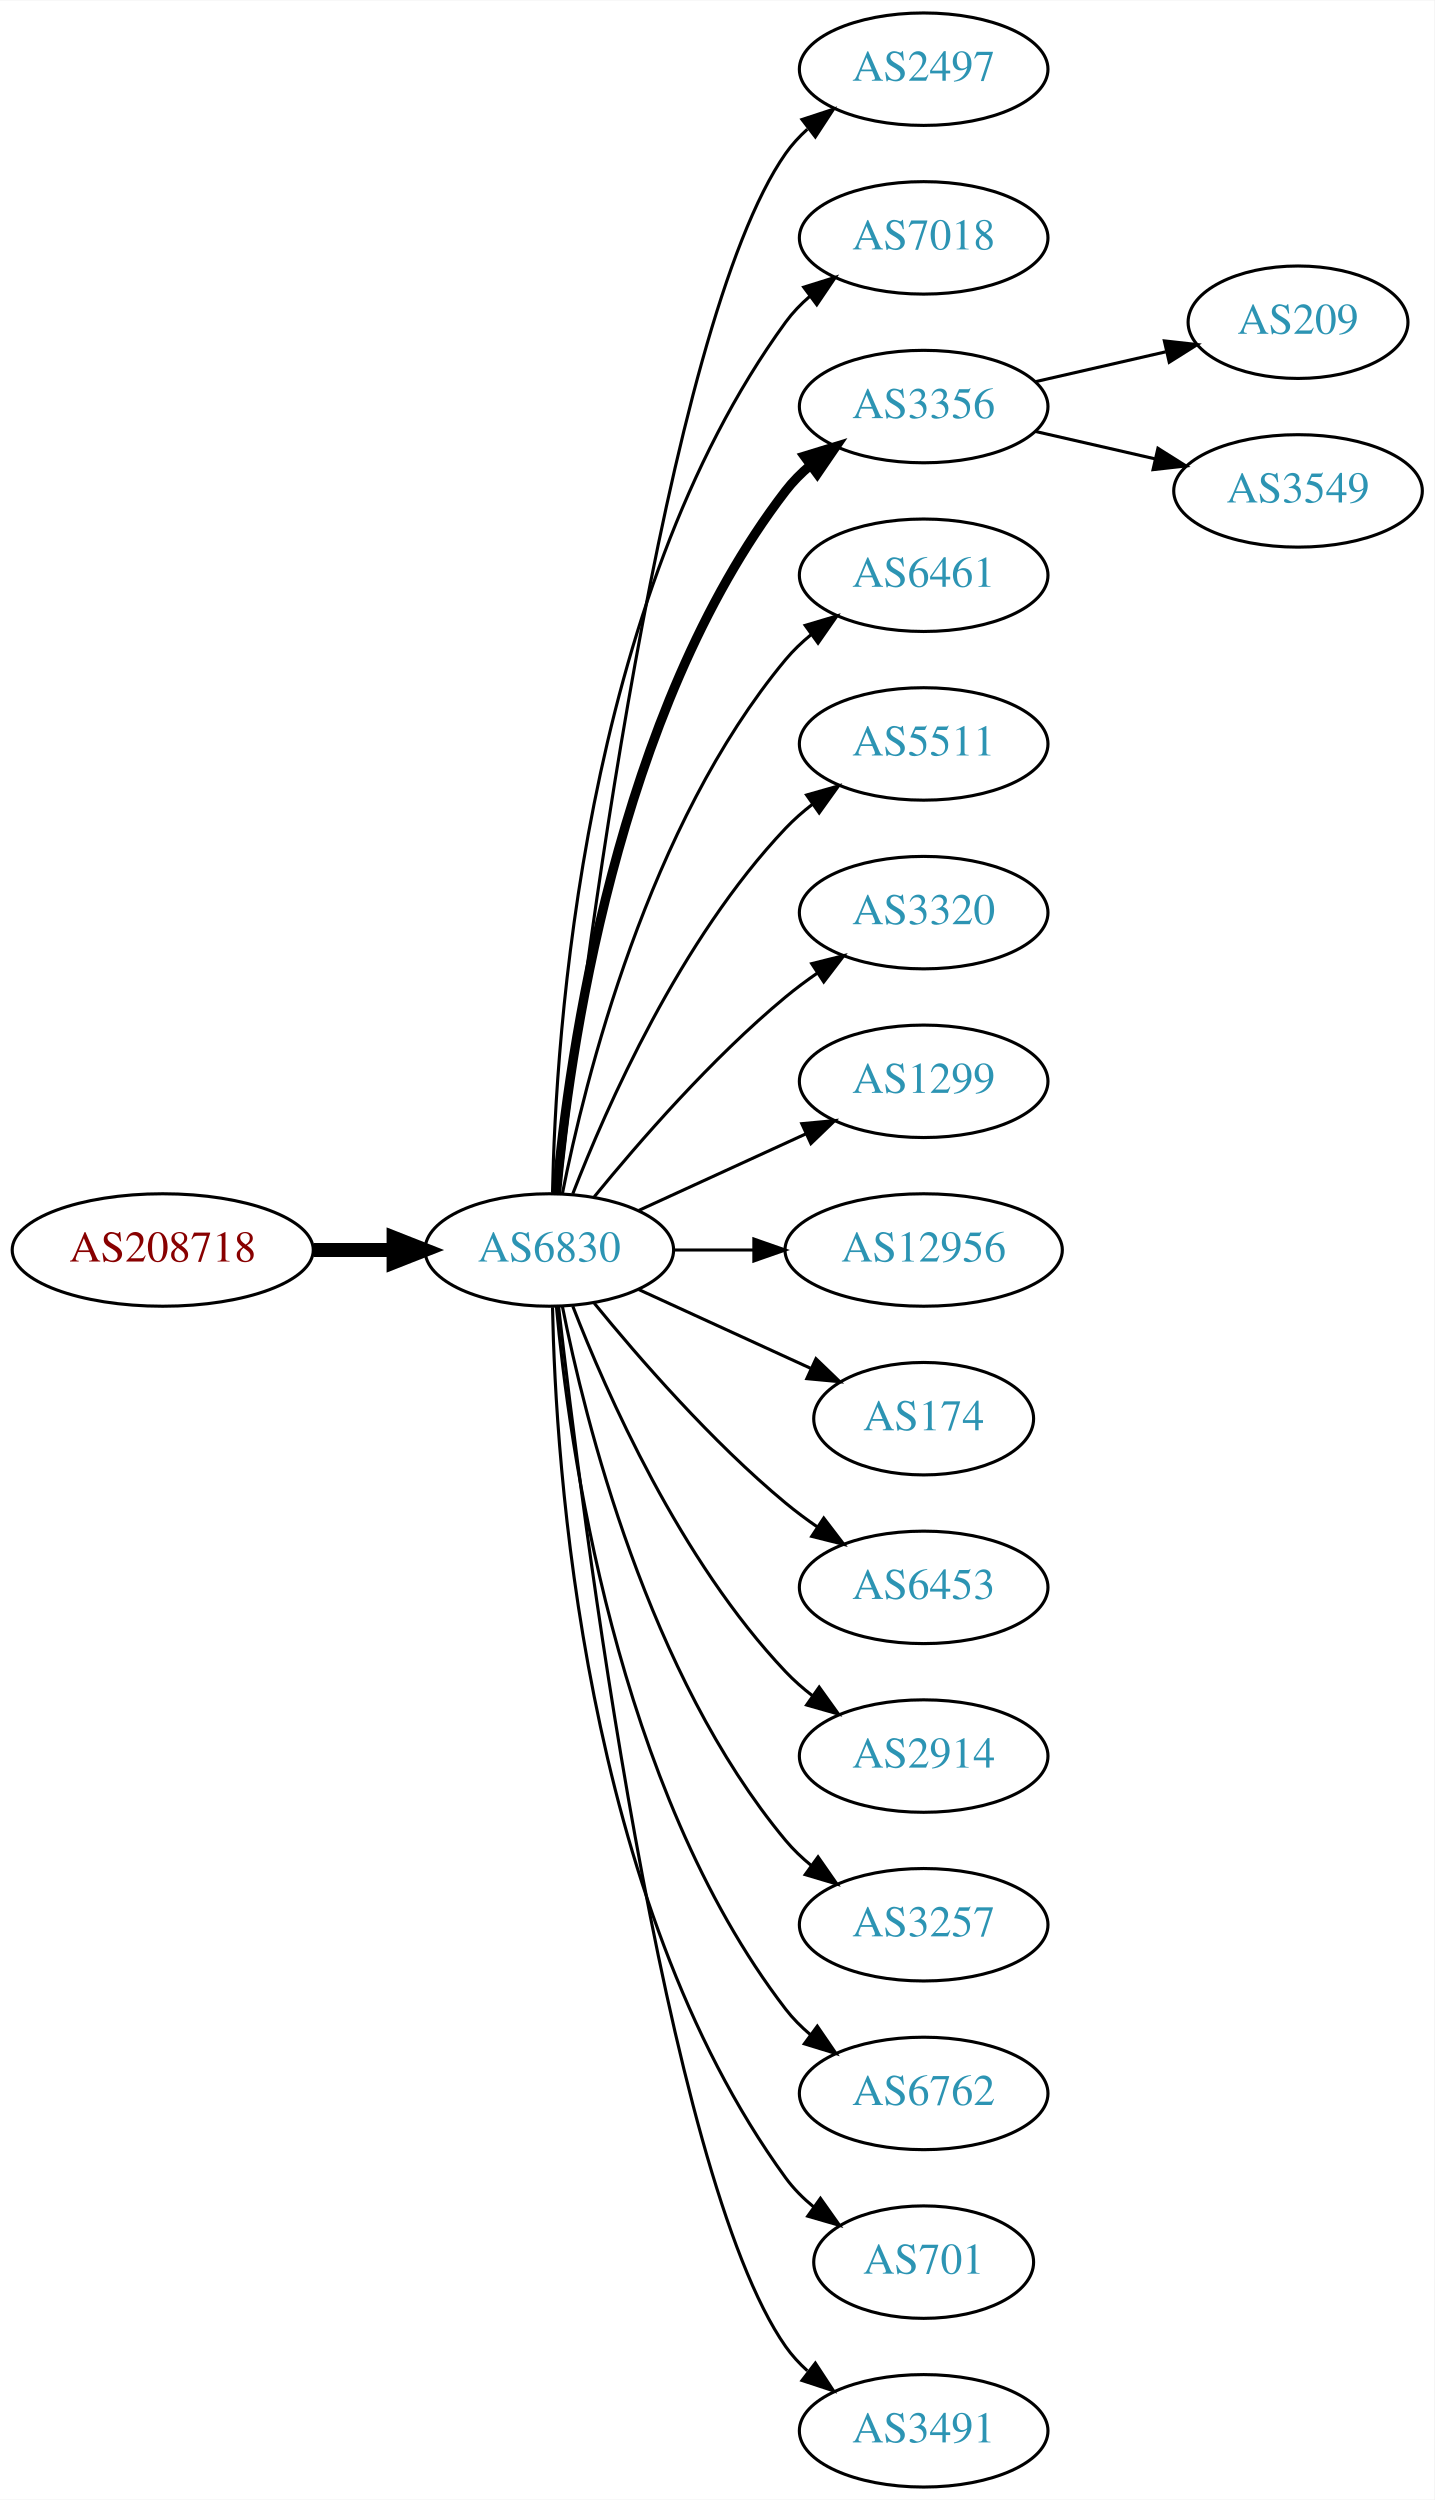
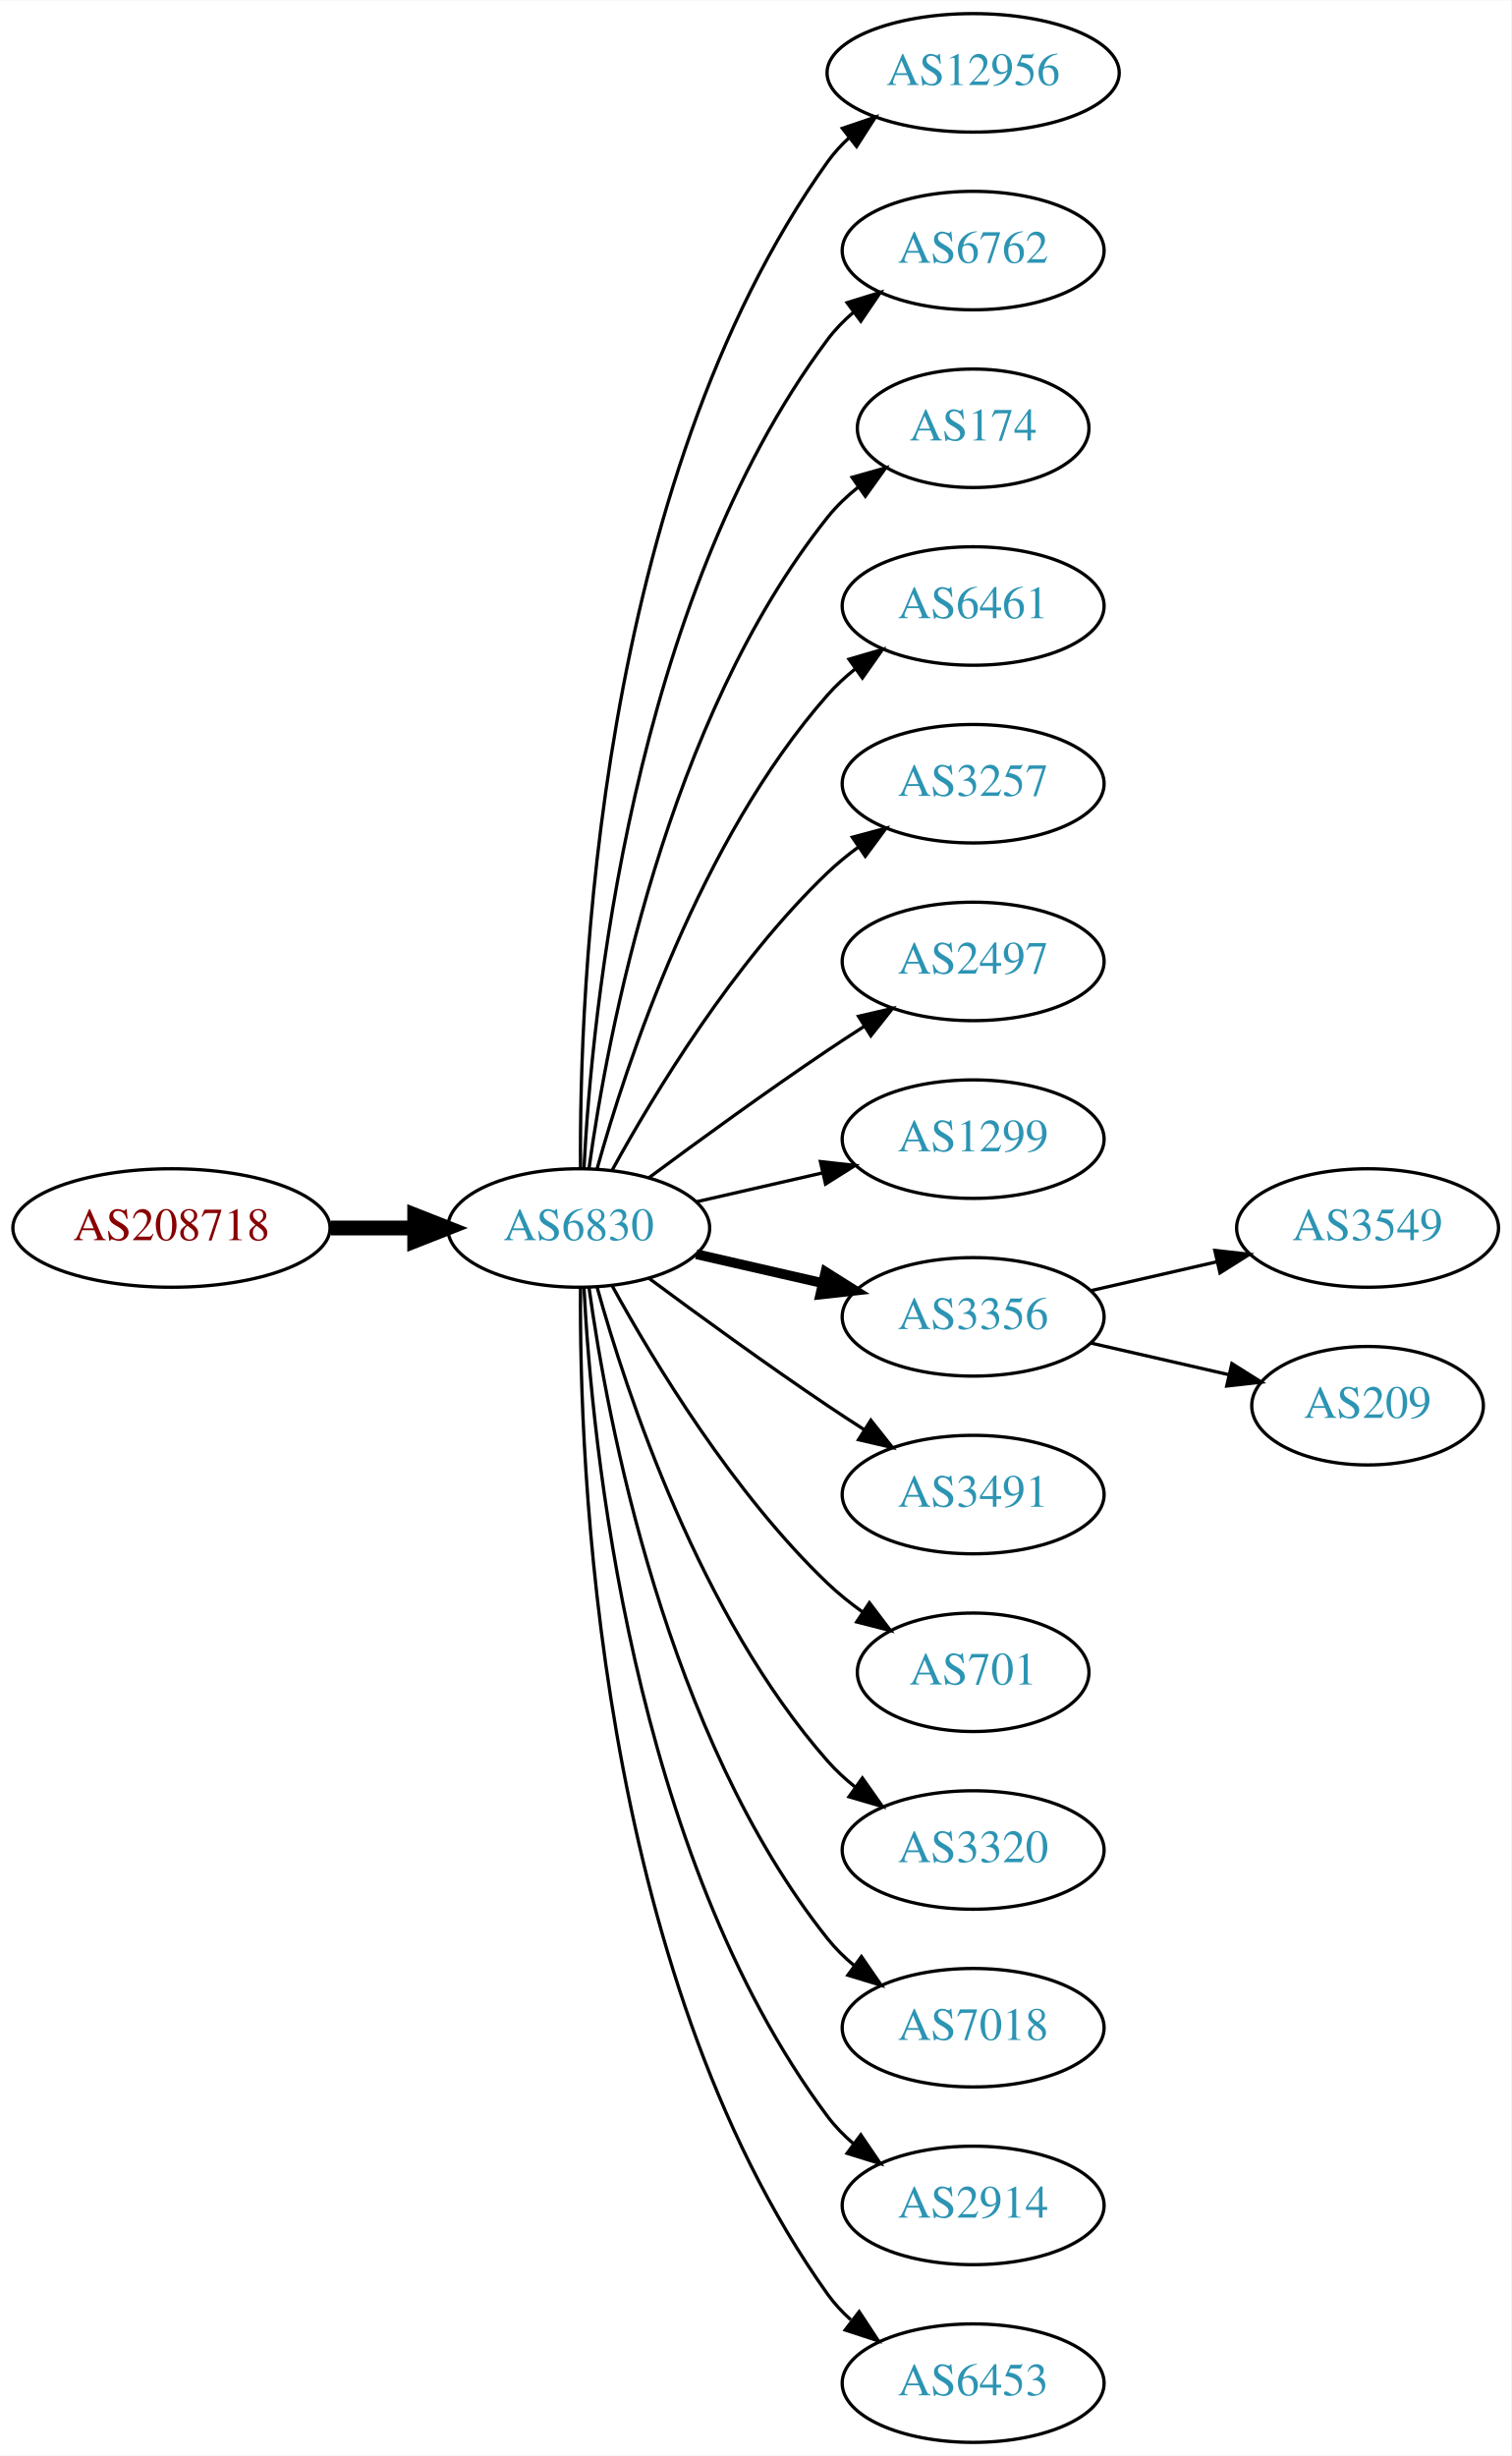
- <svg xmlns="http://www.w3.org/2000/svg" xmlns:xlink="http://www.w3.org/1999/xlink" width="459pt" height="800pt" viewBox="0.00 0.00 459.17 800.00">
-   <g id="graph0" class="graph" transform="scale(1 1) rotate(0) translate(4 796)">
-     <polygon fill="white" stroke="none" points="-4,4 -4,-796 455.17,-796 455.17,4 -4,4" />
+ <svg xmlns="http://www.w3.org/2000/svg" xmlns:xlink="http://www.w3.org/1999/xlink" width="459pt" height="746pt" viewBox="0.00 0.00 459.17 746.00">
+   <g id="graph0" class="graph" transform="scale(1 1) rotate(0) translate(4 742)">
+     <polygon fill="white" stroke="none" points="-4,4 -4,-742 455.17,-742 455.17,4 -4,4" />
    <g id="node1" class="node">
      <g id="a_node1">
        <a xlink:href="/asn/208718" xlink:title="AS208718 ~ Harald Leithner [AT]">
-           <ellipse fill="#ffffff" stroke="black" cx="48.096" cy="-396" rx="48.192" ry="18" />
-           <text text-anchor="middle" x="48.096" y="-392.3" font-family="Times,serif" font-size="14.00" fill="#880000">AS208718</text>
+           <ellipse fill="#ffffff" stroke="black" cx="48.096" cy="-369" rx="48.192" ry="18" />
+           <text text-anchor="middle" x="48.096" y="-365.3" font-family="Times,serif" font-size="14.00" fill="#880000">AS208718</text>
        </a>
      </g>
    </g>
    <g id="node2" class="node">
      <g id="a_node2">
        <a xlink:href="/asn/6830" xlink:title="AS6830 ~ LGI-UPC [AT]">
-           <ellipse fill="#ffffff" stroke="black" cx="171.838" cy="-396" rx="39.794" ry="18" />
-           <text text-anchor="middle" x="171.838" y="-392.3" font-family="Times,serif" font-size="14.00" fill="#2c94b3">AS6830</text>
+           <ellipse fill="#ffffff" stroke="black" cx="171.838" cy="-369" rx="39.794" ry="18" />
+           <text text-anchor="middle" x="171.838" y="-365.3" font-family="Times,serif" font-size="14.00" fill="#2c94b3">AS6830</text>
        </a>
      </g>
    </g>
    <g id="edge1" class="edge">
-       <path fill="none" stroke="black" stroke-width="4.5" d="M96.513,-396C104.867,-396 113.577,-396 121.969,-396" />
-       <polygon fill="black" stroke="black" stroke-width="4.5" points="122.004,-399.938 132.004,-396 122.004,-392.063 122.004,-399.938" />
+       <path fill="none" stroke="black" stroke-width="4.5" d="M96.513,-369C104.867,-369 113.577,-369 121.969,-369" />
+       <polygon fill="black" stroke="black" stroke-width="4.5" points="122.004,-372.938 132.004,-369 122.004,-365.063 122.004,-372.938" />
    </g>
    <g id="node3" class="node">
      <g id="a_node3">
-         <a xlink:href="/asn/2497" xlink:title="AS2497 ~ Internet Initiative Japan Inc. [JP]">
-           <ellipse fill="#ffffff" stroke="black" cx="291.681" cy="-774" rx="39.794" ry="18" />
-           <text text-anchor="middle" x="291.681" y="-770.3" font-family="Times,serif" font-size="14.00" fill="#2c94b3">AS2497</text>
+         <a xlink:href="/asn/12956" xlink:title="AS12956 ~ TELXIUS [ES]">
+           <ellipse fill="#ffffff" stroke="black" cx="291.681" cy="-720" rx="44.393" ry="18" />
+           <text text-anchor="middle" x="291.681" y="-716.3" font-family="Times,serif" font-size="14.00" fill="#2c94b3">AS12956</text>
        </a>
      </g>
    </g>
    <g id="edge2" class="edge">
-       <path fill="none" stroke="black" d="M174.808,-414.101C182.036,-477.928 208.714,-691.628 247.484,-747 249.463,-749.825 251.841,-752.416 254.451,-754.779" />
-       <polygon fill="black" stroke="black" points="252.744,-757.881 262.81,-761.188 257.003,-752.326 252.744,-757.881" />
+       <path fill="none" stroke="black" d="M172.387,-387.063C171.967,-439.503 177.121,-594.293 247.484,-693 249.384,-695.665 251.637,-698.123 254.101,-700.379" />
+       <polygon fill="black" stroke="black" points="251.952,-703.142 261.986,-706.544 256.264,-697.627 251.952,-703.142" />
    </g>
    <g id="node4" class="node">
      <g id="a_node4">
-         <a xlink:href="/asn/7018" xlink:title="AS7018 ~ AT&amp;T Services, Inc. [US]">
-           <ellipse fill="#ffffff" stroke="black" cx="291.681" cy="-720" rx="39.794" ry="18" />
-           <text text-anchor="middle" x="291.681" y="-716.3" font-family="Times,serif" font-size="14.00" fill="#2c94b3">AS7018</text>
+         <a xlink:href="/asn/6762" xlink:title="AS6762 ~ TELECOM ITALIA SPARKLE S.p.A. [IT]">
+           <ellipse fill="#ffffff" stroke="black" cx="291.681" cy="-666" rx="39.794" ry="18" />
+           <text text-anchor="middle" x="291.681" y="-662.3" font-family="Times,serif" font-size="14.00" fill="#2c94b3">AS6762</text>
        </a>
      </g>
    </g>
    <g id="edge3" class="edge">
-       <path fill="none" stroke="black" d="M172.87,-414.337C173.843,-464.079 182.562,-603.806 247.484,-693 249.696,-696.039 252.364,-698.813 255.276,-701.326" />
-       <polygon fill="black" stroke="black" points="253.294,-704.214 263.407,-707.373 257.471,-698.597 253.294,-704.214" />
+       <path fill="none" stroke="black" d="M173.43,-387.023C175.806,-433.412 187.724,-558.893 247.484,-639 249.732,-642.013 252.424,-644.769 255.35,-647.272" />
+       <polygon fill="black" stroke="black" points="253.381,-650.169 263.502,-653.303 257.545,-644.542 253.381,-650.169" />
    </g>
    <g id="node5" class="node">
      <g id="a_node5">
-         <a xlink:href="/asn/3356" xlink:title="AS3356 ~ Level 3 Parent, LLC [US]">
-           <ellipse fill="#ffffff" stroke="black" cx="291.681" cy="-666" rx="39.794" ry="18" />
-           <text text-anchor="middle" x="291.681" y="-662.3" font-family="Times,serif" font-size="14.00" fill="#2c94b3">AS3356</text>
+         <a xlink:href="/asn/174" xlink:title="AS174 ~ Cogent Communications [US]">
+           <ellipse fill="#ffffff" stroke="black" cx="291.681" cy="-612" rx="35.194" ry="18" />
+           <text text-anchor="middle" x="291.681" y="-608.3" font-family="Times,serif" font-size="14.00" fill="#2c94b3">AS174</text>
        </a>
      </g>
    </g>
    <g id="edge4" class="edge">
-       <path fill="none" stroke="black" stroke-width="3" d="M174.122,-414.117C178.02,-457.332 193.037,-568.131 247.484,-639 249.774,-641.981 252.494,-644.716 255.439,-647.205" />
-       <polygon fill="black" stroke="black" stroke-width="3" points="253.485,-650.113 263.615,-653.218 257.633,-644.473 253.485,-650.113" />
+       <path fill="none" stroke="black" d="M174.977,-387.17C180.477,-426.974 198.303,-523.233 247.484,-585 250.149,-588.347 253.349,-591.393 256.788,-594.132" />
+       <polygon fill="black" stroke="black" points="254.905,-597.087 265.101,-599.965 258.925,-591.357 254.905,-597.087" />
    </g>
    <g id="node6" class="node">
      <g id="a_node6">
        <a xlink:href="/asn/6461" xlink:title="AS6461 ~ Zayo Bandwidth [US]">
-           <ellipse fill="#ffffff" stroke="black" cx="291.681" cy="-612" rx="39.794" ry="18" />
-           <text text-anchor="middle" x="291.681" y="-608.3" font-family="Times,serif" font-size="14.00" fill="#2c94b3">AS6461</text>
+           <ellipse fill="#ffffff" stroke="black" cx="291.681" cy="-558" rx="39.794" ry="18" />
+           <text text-anchor="middle" x="291.681" y="-554.3" font-family="Times,serif" font-size="14.00" fill="#2c94b3">AS6461</text>
        </a>
      </g>
    </g>
    <g id="edge5" class="edge">
-       <path fill="none" stroke="black" d="M176.037,-414.073C183.2,-450.141 203.474,-532.125 247.484,-585 249.889,-587.889 252.686,-590.563 255.678,-593.013" />
-       <polygon fill="black" stroke="black" points="253.766,-595.95 263.921,-598.973 257.868,-590.277 253.766,-595.95" />
+       <path fill="none" stroke="black" d="M177.411,-386.946C186.317,-418.995 208.601,-486.842 247.484,-531 249.968,-533.821 252.818,-536.449 255.844,-538.871" />
+       <polygon fill="black" stroke="black" points="253.961,-541.828 264.133,-544.791 258.029,-536.131 253.961,-541.828" />
    </g>
    <g id="node7" class="node">
      <g id="a_node7">
-         <a xlink:href="/asn/5511" xlink:title="AS5511 ~ Orange S.A. [FR]">
-           <ellipse fill="#ffffff" stroke="black" cx="291.681" cy="-558" rx="39.794" ry="18" />
-           <text text-anchor="middle" x="291.681" y="-554.3" font-family="Times,serif" font-size="14.00" fill="#2c94b3">AS5511</text>
+         <a xlink:href="/asn/3257" xlink:title="AS3257 ~ GTT [DE]">
+           <ellipse fill="#ffffff" stroke="black" cx="291.681" cy="-504" rx="39.794" ry="18" />
+           <text text-anchor="middle" x="291.681" y="-500.3" font-family="Times,serif" font-size="14.00" fill="#2c94b3">AS3257</text>
        </a>
      </g>
    </g>
    <g id="edge6" class="edge">
-       <path fill="none" stroke="black" d="M179.361,-413.994C190.112,-441.728 213.769,-495.429 247.484,-531 250.07,-533.728 252.988,-536.294 256.056,-538.677" />
-       <polygon fill="black" stroke="black" points="254.21,-541.658 264.404,-544.543 258.234,-535.93 254.21,-541.658" />
+       <path fill="none" stroke="black" d="M182.079,-386.713C194.625,-409.561 218.802,-449.611 247.484,-477 250.353,-479.739 253.542,-482.347 256.851,-484.785" />
+       <polygon fill="black" stroke="black" points="254.974,-487.742 265.21,-490.477 258.914,-481.956 254.974,-487.742" />
    </g>
    <g id="node8" class="node">
      <g id="a_node8">
-         <a xlink:href="/asn/3320" xlink:title="AS3320 ~ DTAG [DE]">
-           <ellipse fill="#ffffff" stroke="black" cx="291.681" cy="-504" rx="39.794" ry="18" />
-           <text text-anchor="middle" x="291.681" y="-500.3" font-family="Times,serif" font-size="14.00" fill="#2c94b3">AS3320</text>
+         <a xlink:href="/asn/2497" xlink:title="AS2497 ~ Internet Initiative Japan Inc. [JP]">
+           <ellipse fill="#ffffff" stroke="black" cx="291.681" cy="-450" rx="39.794" ry="18" />
+           <text text-anchor="middle" x="291.681" y="-446.3" font-family="Times,serif" font-size="14.00" fill="#2c94b3">AS2497</text>
        </a>
      </g>
    </g>
    <g id="edge7" class="edge">
-       <path fill="none" stroke="black" d="M186.257,-413.065C200.372,-430.375 223.786,-457.345 247.484,-477 250.701,-479.668 254.201,-482.27 257.772,-484.741" />
-       <polygon fill="black" stroke="black" points="255.85,-487.666 266.128,-490.236 259.695,-481.817 255.85,-487.666" />
+       <path fill="none" stroke="black" d="M193.168,-384.277C208.031,-395.304 228.775,-410.407 247.484,-423 251.033,-425.389 254.784,-427.839 258.532,-430.242" />
+       <polygon fill="black" stroke="black" points="256.858,-433.325 267.181,-435.712 260.6,-427.409 256.858,-433.325" />
    </g>
    <g id="node9" class="node">
      <g id="a_node9">
        <a xlink:href="/asn/1299" xlink:title="AS1299 ~ Telia Carrier [EU]">
-           <ellipse fill="#ffffff" stroke="black" cx="291.681" cy="-450" rx="39.794" ry="18" />
-           <text text-anchor="middle" x="291.681" y="-446.3" font-family="Times,serif" font-size="14.00" fill="#2c94b3">AS1299</text>
+           <ellipse fill="#ffffff" stroke="black" cx="291.681" cy="-396" rx="39.794" ry="18" />
+           <text text-anchor="middle" x="291.681" y="-392.3" font-family="Times,serif" font-size="14.00" fill="#2c94b3">AS1299</text>
        </a>
      </g>
    </g>
    <g id="edge8" class="edge">
-       <path fill="none" stroke="black" d="M200.467,-408.661C216.424,-415.973 236.694,-425.261 253.977,-433.181" />
-       <polygon fill="black" stroke="black" points="252.676,-436.435 263.225,-437.419 255.592,-430.071 252.676,-436.435" />
+       <path fill="none" stroke="black" d="M207.557,-376.955C219.557,-379.704 233.178,-382.825 245.871,-385.733" />
+       <polygon fill="black" stroke="black" points="245.273,-389.187 255.802,-388.009 246.836,-382.364 245.273,-389.187" />
    </g>
    <g id="node10" class="node">
      <g id="a_node10">
-         <a xlink:href="/asn/12956" xlink:title="AS12956 ~ TELXIUS [ES]">
-           <ellipse fill="#ffffff" stroke="black" cx="291.681" cy="-396" rx="44.393" ry="18" />
-           <text text-anchor="middle" x="291.681" y="-392.3" font-family="Times,serif" font-size="14.00" fill="#2c94b3">AS12956</text>
+         <a xlink:href="/asn/3356" xlink:title="AS3356 ~ Level 3 Parent, LLC [US]">
+           <ellipse fill="#ffffff" stroke="black" cx="291.681" cy="-342" rx="39.794" ry="18" />
+           <text text-anchor="middle" x="291.681" y="-338.3" font-family="Times,serif" font-size="14.00" fill="#2c94b3">AS3356</text>
        </a>
      </g>
    </g>
    <g id="edge9" class="edge">
-       <path fill="none" stroke="black" d="M211.751,-396C219.853,-396 228.528,-396 237.055,-396" />
-       <polygon fill="black" stroke="black" points="237.332,-399.5 247.332,-396 237.332,-392.5 237.332,-399.5" />
+       <path fill="none" stroke="black" stroke-width="3" d="M207.557,-361.045C219.557,-358.296 233.178,-355.175 245.871,-352.267" />
+       <polygon fill="black" stroke="black" stroke-width="3" points="246.836,-355.636 255.802,-349.991 245.273,-348.813 246.836,-355.636" />
    </g>
    <g id="node11" class="node">
      <g id="a_node11">
-         <a xlink:href="/asn/174" xlink:title="AS174 ~ Cogent Communications [US]">
-           <ellipse fill="#ffffff" stroke="black" cx="291.681" cy="-342" rx="35.194" ry="18" />
-           <text text-anchor="middle" x="291.681" y="-338.3" font-family="Times,serif" font-size="14.00" fill="#2c94b3">AS174</text>
+         <a xlink:href="/asn/3491" xlink:title="AS3491 ~ PCCW Global, Inc. [US]">
+           <ellipse fill="#ffffff" stroke="black" cx="291.681" cy="-288" rx="39.794" ry="18" />
+           <text text-anchor="middle" x="291.681" y="-284.3" font-family="Times,serif" font-size="14.00" fill="#2c94b3">AS3491</text>
        </a>
      </g>
    </g>
    <g id="edge10" class="edge">
-       <path fill="none" stroke="black" d="M200.467,-383.339C216.883,-375.817 237.865,-366.202 255.461,-358.139" />
-       <polygon fill="black" stroke="black" points="257.206,-361.189 264.839,-353.842 254.29,-354.826 257.206,-361.189" />
+       <path fill="none" stroke="black" d="M193.168,-353.723C208.031,-342.696 228.775,-327.593 247.484,-315 251.033,-312.611 254.784,-310.161 258.532,-307.758" />
+       <polygon fill="black" stroke="black" points="260.6,-310.591 267.181,-302.288 256.858,-304.675 260.6,-310.591" />
    </g>
    <g id="node12" class="node">
      <g id="a_node12">
-         <a xlink:href="/asn/6453" xlink:title="AS6453 ~ TATA COMMUNICATIONS (AMERICA) INC [US]">
-           <ellipse fill="#ffffff" stroke="black" cx="291.681" cy="-288" rx="39.794" ry="18" />
-           <text text-anchor="middle" x="291.681" y="-284.3" font-family="Times,serif" font-size="14.00" fill="#2c94b3">AS6453</text>
+         <a xlink:href="/asn/701" xlink:title="AS701 ~ UUNET [US]">
+           <ellipse fill="#ffffff" stroke="black" cx="291.681" cy="-234" rx="35.194" ry="18" />
+           <text text-anchor="middle" x="291.681" y="-230.3" font-family="Times,serif" font-size="14.00" fill="#2c94b3">AS701</text>
        </a>
      </g>
    </g>
    <g id="edge11" class="edge">
-       <path fill="none" stroke="black" d="M186.257,-378.935C200.372,-361.625 223.786,-334.655 247.484,-315 250.701,-312.332 254.201,-309.73 257.772,-307.259" />
-       <polygon fill="black" stroke="black" points="259.695,-310.183 266.128,-301.764 255.85,-304.334 259.695,-310.183" />
+       <path fill="none" stroke="black" d="M182.079,-351.287C194.625,-328.439 218.802,-288.389 247.484,-261 250.738,-257.893 254.405,-254.954 258.192,-252.24" />
+       <polygon fill="black" stroke="black" points="260.169,-255.128 266.56,-246.678 256.294,-249.299 260.169,-255.128" />
    </g>
    <g id="node13" class="node">
      <g id="a_node13">
-         <a xlink:href="/asn/2914" xlink:title="AS2914 ~ NTT America, Inc. [US]">
-           <ellipse fill="#ffffff" stroke="black" cx="291.681" cy="-234" rx="39.794" ry="18" />
-           <text text-anchor="middle" x="291.681" y="-230.3" font-family="Times,serif" font-size="14.00" fill="#2c94b3">AS2914</text>
+         <a xlink:href="/asn/3320" xlink:title="AS3320 ~ DTAG [DE]">
+           <ellipse fill="#ffffff" stroke="black" cx="291.681" cy="-180" rx="39.794" ry="18" />
+           <text text-anchor="middle" x="291.681" y="-176.3" font-family="Times,serif" font-size="14.00" fill="#2c94b3">AS3320</text>
        </a>
      </g>
    </g>
    <g id="edge12" class="edge">
-       <path fill="none" stroke="black" d="M179.361,-378.006C190.112,-350.272 213.769,-296.571 247.484,-261 250.07,-258.272 252.988,-255.706 256.056,-253.323" />
-       <polygon fill="black" stroke="black" points="258.234,-256.07 264.404,-247.457 254.21,-250.342 258.234,-256.07" />
+       <path fill="none" stroke="black" d="M177.411,-351.054C186.317,-319.005 208.601,-251.158 247.484,-207 249.968,-204.179 252.818,-201.551 255.844,-199.129" />
+       <polygon fill="black" stroke="black" points="258.029,-201.869 264.133,-193.209 253.961,-196.172 258.029,-201.869" />
    </g>
    <g id="node14" class="node">
      <g id="a_node14">
-         <a xlink:href="/asn/3257" xlink:title="AS3257 ~ GTT [DE]">
-           <ellipse fill="#ffffff" stroke="black" cx="291.681" cy="-180" rx="39.794" ry="18" />
-           <text text-anchor="middle" x="291.681" y="-176.3" font-family="Times,serif" font-size="14.00" fill="#2c94b3">AS3257</text>
+         <a xlink:href="/asn/7018" xlink:title="AS7018 ~ AT&amp;T Services, Inc. [US]">
+           <ellipse fill="#ffffff" stroke="black" cx="291.681" cy="-126" rx="39.794" ry="18" />
+           <text text-anchor="middle" x="291.681" y="-122.3" font-family="Times,serif" font-size="14.00" fill="#2c94b3">AS7018</text>
        </a>
      </g>
    </g>
    <g id="edge13" class="edge">
-       <path fill="none" stroke="black" d="M176.037,-377.927C183.2,-341.859 203.474,-259.875 247.484,-207 249.889,-204.111 252.686,-201.437 255.678,-198.987" />
-       <polygon fill="black" stroke="black" points="257.868,-201.723 263.921,-193.027 253.766,-196.05 257.868,-201.723" />
+       <path fill="none" stroke="black" d="M174.977,-350.83C180.477,-311.026 198.303,-214.767 247.484,-153 249.826,-150.06 252.58,-147.351 255.546,-144.879" />
+       <polygon fill="black" stroke="black" points="257.738,-147.612 263.752,-138.89 253.611,-141.958 257.738,-147.612" />
    </g>
    <g id="node15" class="node">
      <g id="a_node15">
-         <a xlink:href="/asn/6762" xlink:title="AS6762 ~ TELECOM ITALIA SPARKLE S.p.A. [IT]">
-           <ellipse fill="#ffffff" stroke="black" cx="291.681" cy="-126" rx="39.794" ry="18" />
-           <text text-anchor="middle" x="291.681" y="-122.3" font-family="Times,serif" font-size="14.00" fill="#2c94b3">AS6762</text>
+         <a xlink:href="/asn/2914" xlink:title="AS2914 ~ NTT America, Inc. [US]">
+           <ellipse fill="#ffffff" stroke="black" cx="291.681" cy="-72" rx="39.794" ry="18" />
+           <text text-anchor="middle" x="291.681" y="-68.3" font-family="Times,serif" font-size="14.00" fill="#2c94b3">AS2914</text>
        </a>
      </g>
    </g>
    <g id="edge14" class="edge">
-       <path fill="none" stroke="black" d="M174.122,-377.883C178.02,-334.668 193.037,-223.869 247.484,-153 249.774,-150.019 252.494,-147.284 255.439,-144.795" />
-       <polygon fill="black" stroke="black" points="257.633,-147.527 263.615,-138.782 253.485,-141.887 257.633,-147.527" />
+       <path fill="none" stroke="black" d="M173.43,-350.977C175.806,-304.588 187.724,-179.107 247.484,-99 249.732,-95.987 252.424,-93.231 255.35,-90.728" />
+       <polygon fill="black" stroke="black" points="257.545,-93.459 263.502,-84.697 253.381,-87.831 257.545,-93.459" />
    </g>
    <g id="node16" class="node">
      <g id="a_node16">
-         <a xlink:href="/asn/701" xlink:title="AS701 ~ UUNET [US]">
-           <ellipse fill="#ffffff" stroke="black" cx="291.681" cy="-72" rx="35.194" ry="18" />
-           <text text-anchor="middle" x="291.681" y="-68.3" font-family="Times,serif" font-size="14.00" fill="#2c94b3">AS701</text>
+         <a xlink:href="/asn/6453" xlink:title="AS6453 ~ TATA COMMUNICATIONS (AMERICA) INC [US]">
+           <ellipse fill="#ffffff" stroke="black" cx="291.681" cy="-18" rx="39.794" ry="18" />
+           <text text-anchor="middle" x="291.681" y="-14.3" font-family="Times,serif" font-size="14.00" fill="#2c94b3">AS6453</text>
        </a>
      </g>
    </g>
    <g id="edge15" class="edge">
-       <path fill="none" stroke="black" d="M172.87,-377.663C173.843,-327.921 182.562,-188.194 247.484,-99 250.002,-95.541 253.111,-92.425 256.497,-89.647" />
-       <polygon fill="black" stroke="black" points="258.636,-92.42 264.755,-83.771 254.578,-86.716 258.636,-92.42" />
+       <path fill="none" stroke="black" d="M172.387,-350.937C171.967,-298.497 177.121,-143.707 247.484,-45 249.486,-42.191 251.881,-39.612 254.502,-37.257" />
+       <polygon fill="black" stroke="black" points="257.055,-39.712 262.879,-30.861 252.807,-34.148 257.055,-39.712" />
    </g>
    <g id="node17" class="node">
      <g id="a_node17">
-         <a xlink:href="/asn/3491" xlink:title="AS3491 ~ PCCW Global, Inc. [US]">
-           <ellipse fill="#ffffff" stroke="black" cx="291.681" cy="-18" rx="39.794" ry="18" />
-           <text text-anchor="middle" x="291.681" y="-14.3" font-family="Times,serif" font-size="14.00" fill="#2c94b3">AS3491</text>
+         <a xlink:href="/asn/3549" xlink:title="AS3549 ~ Level 3 Parent, LLC [US]">
+           <ellipse fill="#ffffff" stroke="black" cx="411.523" cy="-369" rx="39.794" ry="18" />
+           <text text-anchor="middle" x="411.523" y="-365.3" font-family="Times,serif" font-size="14.00" fill="#2c94b3">AS3549</text>
        </a>
      </g>
    </g>
    <g id="edge16" class="edge">
-       <path fill="none" stroke="black" d="M174.808,-377.899C182.036,-314.072 208.714,-100.372 247.484,-45 249.463,-42.175 251.841,-39.584 254.451,-37.221" />
-       <polygon fill="black" stroke="black" points="257.003,-39.674 262.81,-30.812 252.744,-34.119 257.003,-39.674" />
+       <path fill="none" stroke="black" d="M327.4,-349.955C339.4,-352.704 353.021,-355.825 365.713,-358.733" />
+       <polygon fill="black" stroke="black" points="365.116,-362.187 375.645,-361.009 366.679,-355.364 365.116,-362.187" />
    </g>
    <g id="node18" class="node">
      <g id="a_node18">
        <a xlink:href="/asn/209" xlink:title="AS209 ~ CenturyLink Communications, LLC [US]">
-           <ellipse fill="#ffffff" stroke="black" cx="411.523" cy="-693" rx="35.194" ry="18" />
-           <text text-anchor="middle" x="411.523" y="-689.3" font-family="Times,serif" font-size="14.00" fill="#2c94b3">AS209</text>
+           <ellipse fill="#ffffff" stroke="black" cx="411.523" cy="-315" rx="35.194" ry="18" />
+           <text text-anchor="middle" x="411.523" y="-311.3" font-family="Times,serif" font-size="14.00" fill="#2c94b3">AS209</text>
        </a>
      </g>
    </g>
    <g id="edge17" class="edge">
-       <path fill="none" stroke="black" d="M327.4,-673.955C340.492,-676.955 355.514,-680.396 369.155,-683.522" />
-       <polygon fill="black" stroke="black" points="368.733,-687.016 379.262,-685.838 370.297,-680.193 368.733,-687.016" />
-     </g>
-     <g id="node19" class="node">
-       <g id="a_node19">
-         <a xlink:href="/asn/3549" xlink:title="AS3549 ~ Level 3 Parent, LLC [US]">
-           <ellipse fill="#ffffff" stroke="black" cx="411.523" cy="-639" rx="39.794" ry="18" />
-           <text text-anchor="middle" x="411.523" y="-635.3" font-family="Times,serif" font-size="14.00" fill="#2c94b3">AS3549</text>
-         </a>
-       </g>
-     </g>
-     <g id="edge18" class="edge">
-       <path fill="none" stroke="black" d="M327.4,-658.045C339.4,-655.296 353.021,-652.175 365.713,-649.267" />
-       <polygon fill="black" stroke="black" points="366.679,-652.636 375.645,-646.991 365.116,-645.813 366.679,-652.636" />
+       <path fill="none" stroke="black" d="M327.4,-334.045C340.492,-331.045 355.514,-327.604 369.155,-324.478" />
+       <polygon fill="black" stroke="black" points="370.297,-327.807 379.262,-322.162 368.733,-320.984 370.297,-327.807" />
    </g>
  </g>
</svg>
